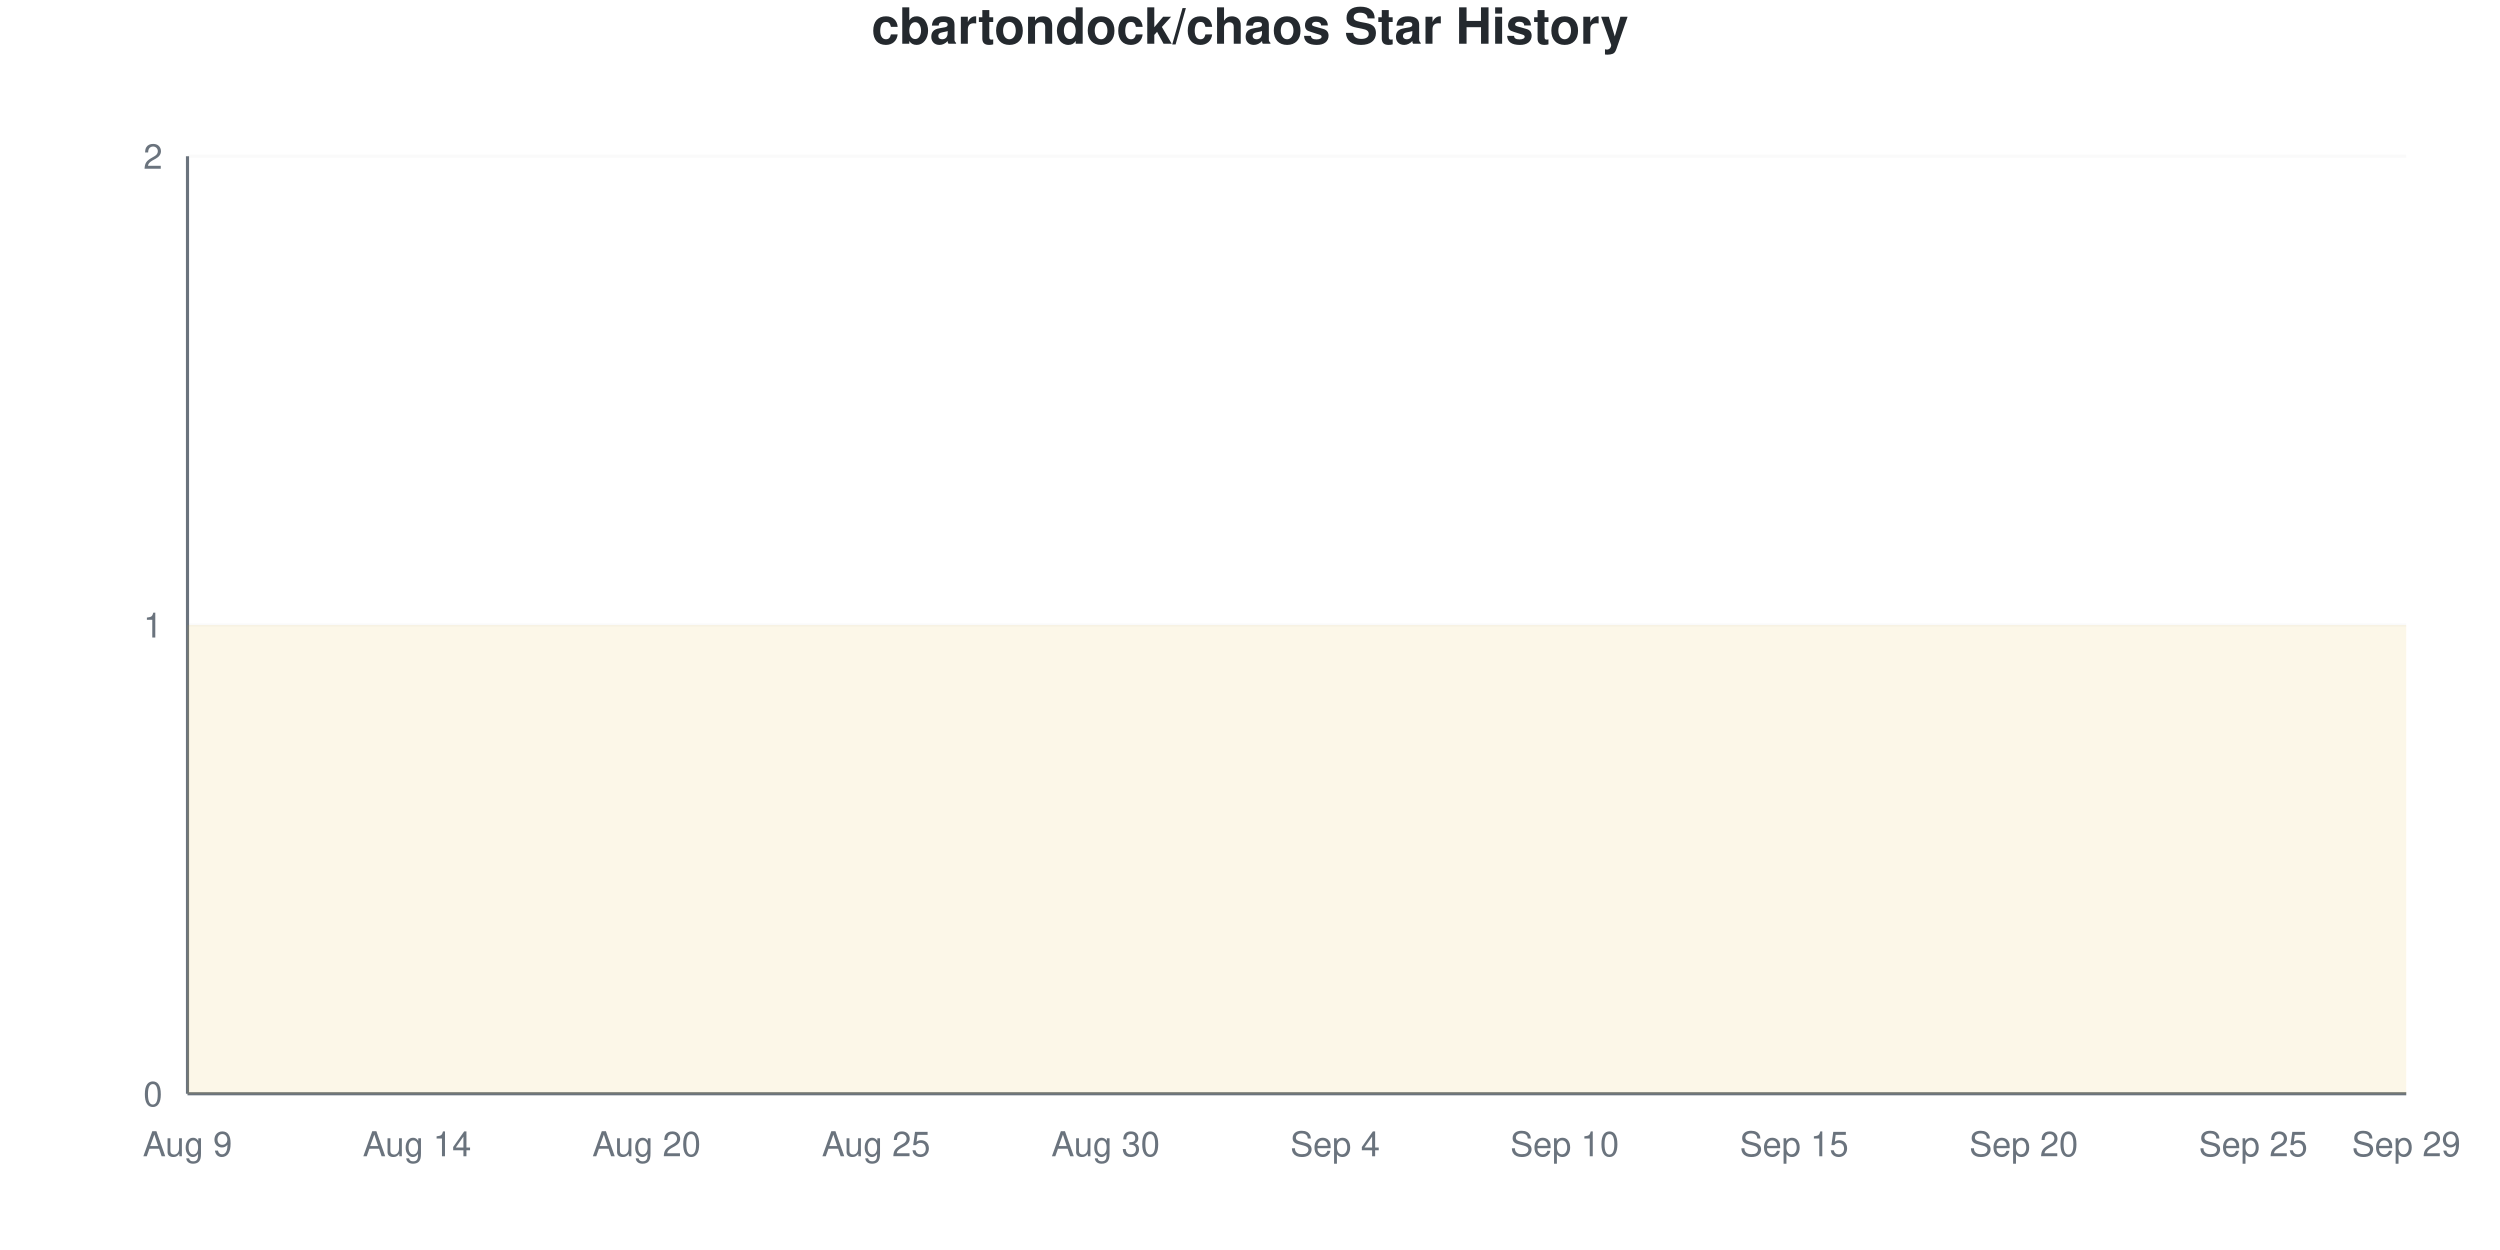
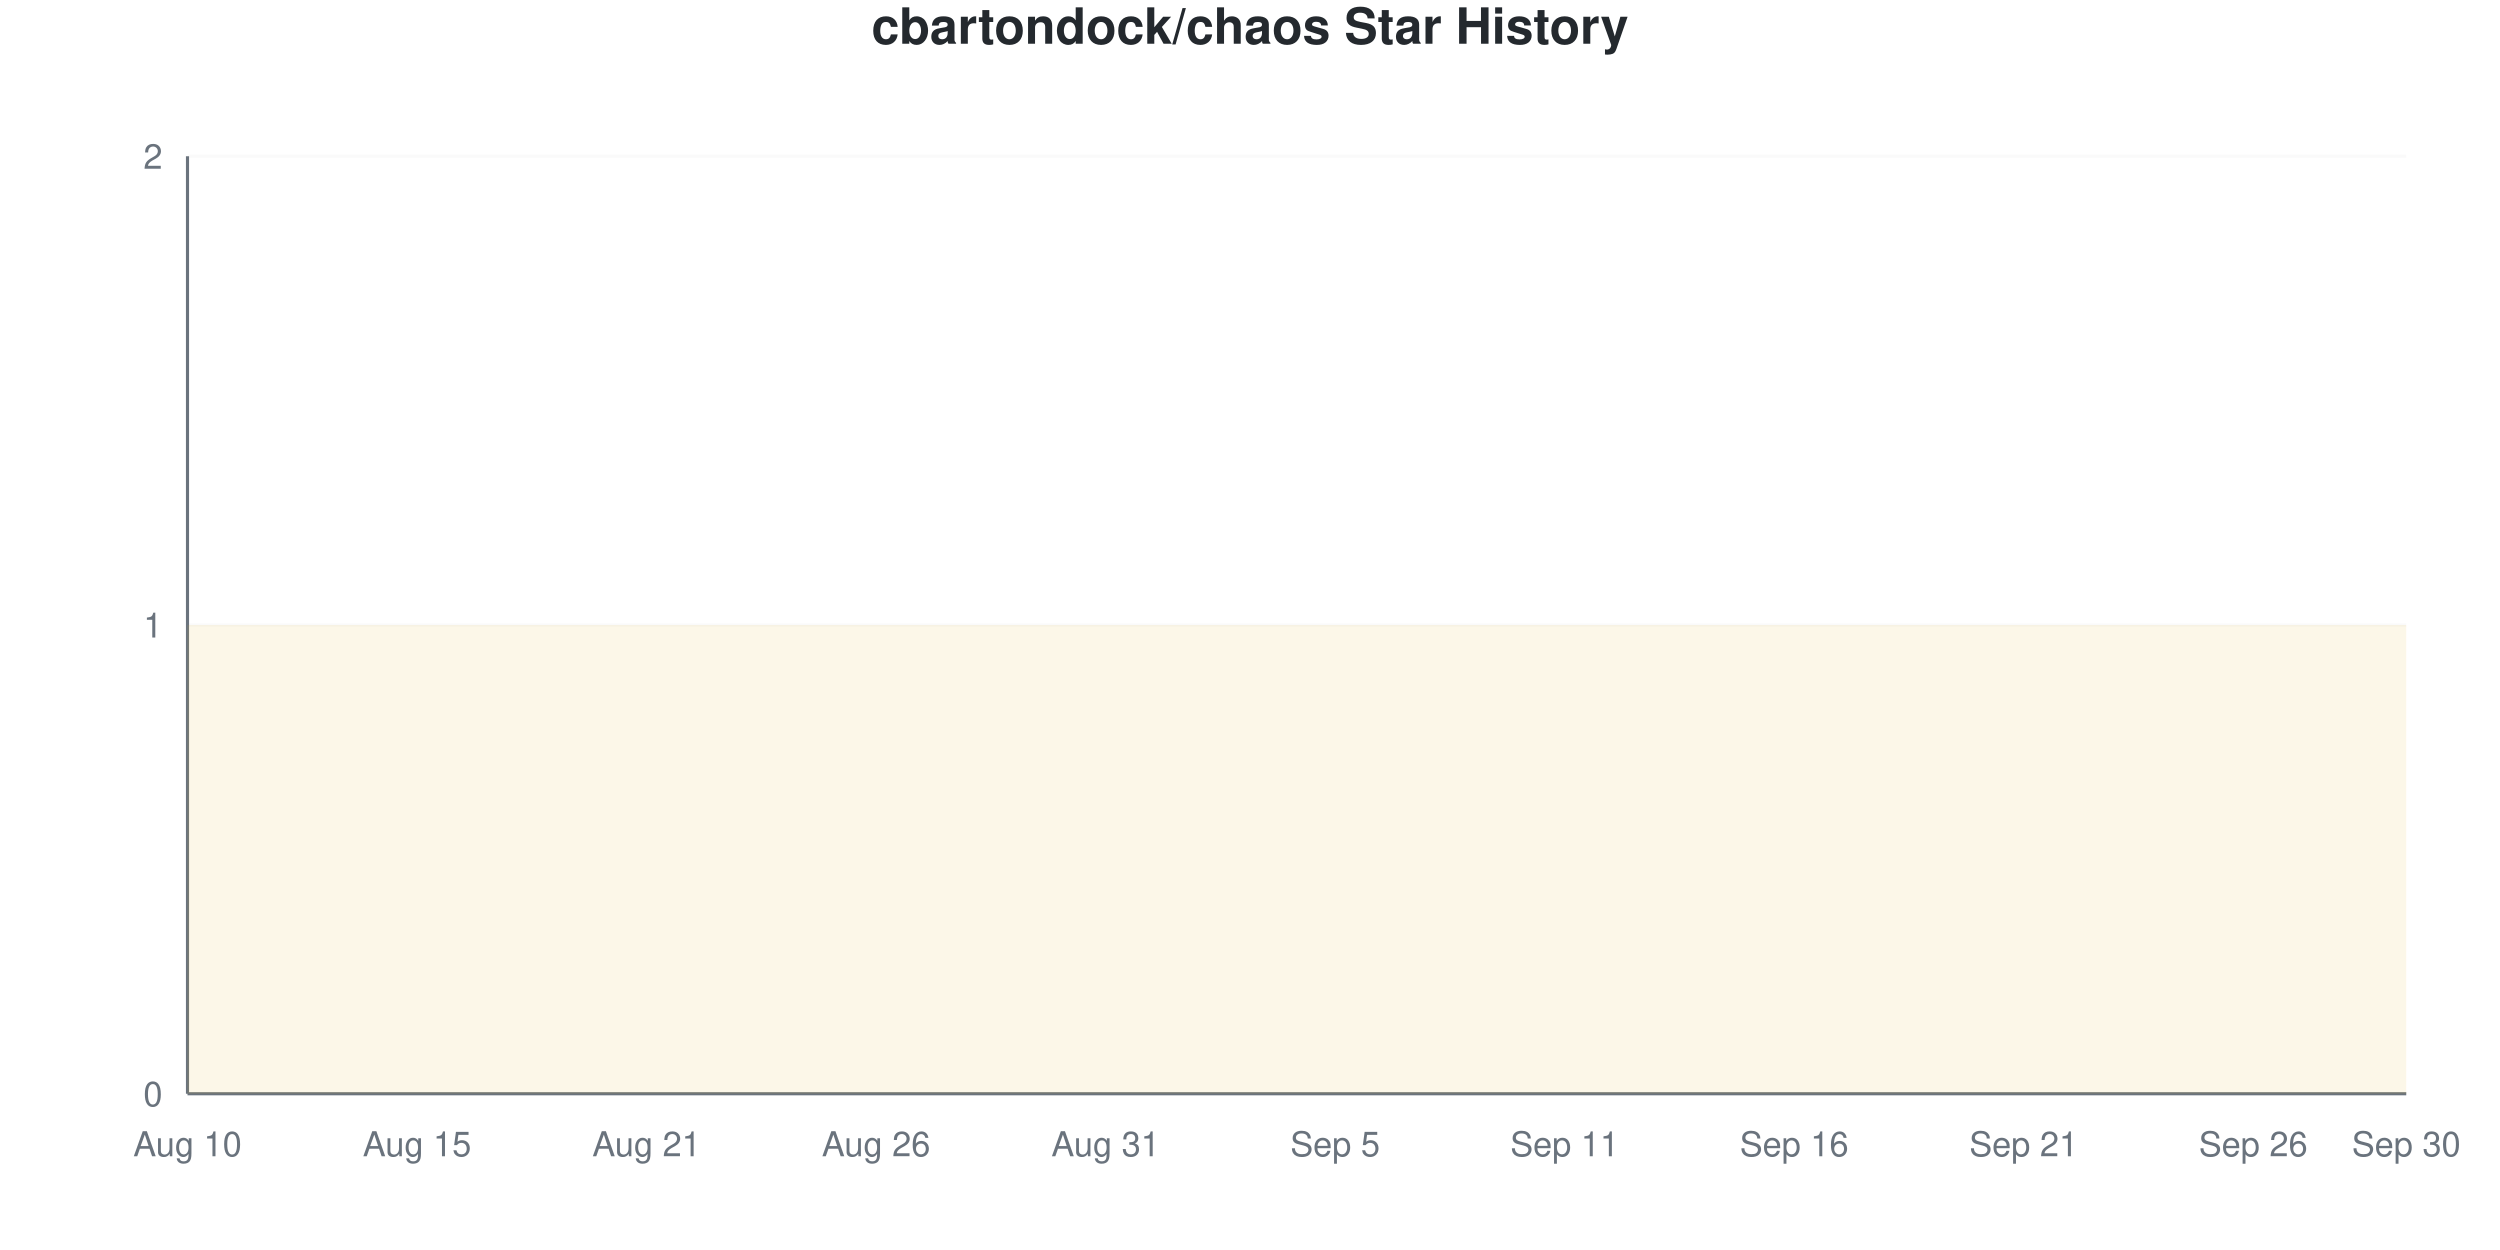
<svg xmlns="http://www.w3.org/2000/svg" viewBox="0 0 800 400" width="800" height="400">
  <style>
    @keyframes drawLine {
      to { stroke-dashoffset: 0; }
    }
    @keyframes fadeInPoint {
      from { opacity: 0; }
      to { opacity: 1; }
    }
    .data-line-0 {
      stroke-dasharray: 1290;
      stroke-dashoffset: 1290;
      animation: drawLine 2s ease-out forwards;
    }
    .data-point {
      opacity: 0;
      animation: fadeInPoint 0.5s ease-out forwards;
    }
    .chart-bg { fill: #fff; }
    .chart-text { fill: #24292e; }
    .chart-muted { fill: #6a737d; }
    .chart-grid { stroke: #eee; }
    .chart-axis { stroke: #6a737d; }
    @media (prefers-color-scheme: dark) {
      .chart-bg { fill: #0d1117; }
      .chart-text { fill: #e6edf3; }
      .chart-muted { fill: #8b949e; }
      .chart-grid { stroke: #21262d; }
      .chart-axis { stroke: #8b949e; }
    }
  </style>
  <rect width="800" height="400" class="chart-bg" />
  <text x="400" y="14" text-anchor="middle" class="chart-text" font-size="16" font-weight="bold" font-family="-apple-system, BlinkMacSystemFont, 'Segoe UI', Helvetica, Arial, sans-serif">cbartondock/chaos Star History</text>
  <g class="grid">
    <line x1="60" y1="350" x2="770" y2="350" class="chart-grid" stroke-opacity="0.3" />
    <text x="52" y="354" text-anchor="end" class="chart-muted" font-size="11" font-family="-apple-system, BlinkMacSystemFont, 'Segoe UI', Helvetica, Arial, sans-serif">0</text>
    <line x1="60" y1="200" x2="770" y2="200" class="chart-grid" stroke-opacity="0.3" />
    <text x="52" y="204" text-anchor="end" class="chart-muted" font-size="11" font-family="-apple-system, BlinkMacSystemFont, 'Segoe UI', Helvetica, Arial, sans-serif">1</text>
    <line x1="60" y1="50" x2="770" y2="50" class="chart-grid" stroke-opacity="0.3" />
    <text x="52" y="54" text-anchor="end" class="chart-muted" font-size="11" font-family="-apple-system, BlinkMacSystemFont, 'Segoe UI', Helvetica, Arial, sans-serif">2</text>
  </g>
  <g class="milestones">
    
  </g>
  <g class="x-axis">
-     <text x="60" y="370" text-anchor="middle" class="chart-muted" font-size="11" font-family="-apple-system, BlinkMacSystemFont, 'Segoe UI', Helvetica, Arial, sans-serif">Aug 9</text>
-     <text x="133.448" y="370" text-anchor="middle" class="chart-muted" font-size="11" font-family="-apple-system, BlinkMacSystemFont, 'Segoe UI', Helvetica, Arial, sans-serif">Aug 14</text>
-     <text x="206.897" y="370" text-anchor="middle" class="chart-muted" font-size="11" font-family="-apple-system, BlinkMacSystemFont, 'Segoe UI', Helvetica, Arial, sans-serif">Aug 20</text>
-     <text x="280.345" y="370" text-anchor="middle" class="chart-muted" font-size="11" font-family="-apple-system, BlinkMacSystemFont, 'Segoe UI', Helvetica, Arial, sans-serif">Aug 25</text>
-     <text x="353.793" y="370" text-anchor="middle" class="chart-muted" font-size="11" font-family="-apple-system, BlinkMacSystemFont, 'Segoe UI', Helvetica, Arial, sans-serif">Aug 30</text>
-     <text x="427.241" y="370" text-anchor="middle" class="chart-muted" font-size="11" font-family="-apple-system, BlinkMacSystemFont, 'Segoe UI', Helvetica, Arial, sans-serif">Sep 4</text>
-     <text x="500.69" y="370" text-anchor="middle" class="chart-muted" font-size="11" font-family="-apple-system, BlinkMacSystemFont, 'Segoe UI', Helvetica, Arial, sans-serif">Sep 10</text>
-     <text x="574.138" y="370" text-anchor="middle" class="chart-muted" font-size="11" font-family="-apple-system, BlinkMacSystemFont, 'Segoe UI', Helvetica, Arial, sans-serif">Sep 15</text>
-     <text x="647.586" y="370" text-anchor="middle" class="chart-muted" font-size="11" font-family="-apple-system, BlinkMacSystemFont, 'Segoe UI', Helvetica, Arial, sans-serif">Sep 20</text>
-     <text x="721.034" y="370" text-anchor="middle" class="chart-muted" font-size="11" font-family="-apple-system, BlinkMacSystemFont, 'Segoe UI', Helvetica, Arial, sans-serif">Sep 25</text>
-     <text x="770" y="370" text-anchor="middle" class="chart-muted" font-size="11" font-family="-apple-system, BlinkMacSystemFont, 'Segoe UI', Helvetica, Arial, sans-serif">Sep 29</text>
+     <text x="60" y="370" text-anchor="middle" class="chart-muted" font-size="11" font-family="-apple-system, BlinkMacSystemFont, 'Segoe UI', Helvetica, Arial, sans-serif">Aug 10</text>
+     <text x="133.448" y="370" text-anchor="middle" class="chart-muted" font-size="11" font-family="-apple-system, BlinkMacSystemFont, 'Segoe UI', Helvetica, Arial, sans-serif">Aug 15</text>
+     <text x="206.897" y="370" text-anchor="middle" class="chart-muted" font-size="11" font-family="-apple-system, BlinkMacSystemFont, 'Segoe UI', Helvetica, Arial, sans-serif">Aug 21</text>
+     <text x="280.345" y="370" text-anchor="middle" class="chart-muted" font-size="11" font-family="-apple-system, BlinkMacSystemFont, 'Segoe UI', Helvetica, Arial, sans-serif">Aug 26</text>
+     <text x="353.793" y="370" text-anchor="middle" class="chart-muted" font-size="11" font-family="-apple-system, BlinkMacSystemFont, 'Segoe UI', Helvetica, Arial, sans-serif">Aug 31</text>
+     <text x="427.241" y="370" text-anchor="middle" class="chart-muted" font-size="11" font-family="-apple-system, BlinkMacSystemFont, 'Segoe UI', Helvetica, Arial, sans-serif">Sep 5</text>
+     <text x="500.69" y="370" text-anchor="middle" class="chart-muted" font-size="11" font-family="-apple-system, BlinkMacSystemFont, 'Segoe UI', Helvetica, Arial, sans-serif">Sep 11</text>
+     <text x="574.138" y="370" text-anchor="middle" class="chart-muted" font-size="11" font-family="-apple-system, BlinkMacSystemFont, 'Segoe UI', Helvetica, Arial, sans-serif">Sep 16</text>
+     <text x="647.586" y="370" text-anchor="middle" class="chart-muted" font-size="11" font-family="-apple-system, BlinkMacSystemFont, 'Segoe UI', Helvetica, Arial, sans-serif">Sep 21</text>
+     <text x="721.034" y="370" text-anchor="middle" class="chart-muted" font-size="11" font-family="-apple-system, BlinkMacSystemFont, 'Segoe UI', Helvetica, Arial, sans-serif">Sep 26</text>
+     <text x="770" y="370" text-anchor="middle" class="chart-muted" font-size="11" font-family="-apple-system, BlinkMacSystemFont, 'Segoe UI', Helvetica, Arial, sans-serif">Sep 30</text>
  </g>
  <line x1="60" y1="50" x2="60" y2="350" class="chart-axis" stroke-width="1" />
  <line x1="60" y1="350" x2="770" y2="350" class="chart-axis" stroke-width="1" />
  <path d="M60,350 L60,200 C68.161,200 76.322,200 84.483,200 C92.644,200 100.805,200 108.966,200 C117.126,200 125.287,200 133.448,200 C141.609,200 149.77,200 157.931,200 C166.092,200 174.253,200 182.414,200 C190.575,200 198.736,200 206.897,200 C215.057,200 223.218,200 231.379,200 C239.54,200 247.701,200 255.862,200 C264.023,200 272.184,200 280.345,200 C288.506,200 296.667,200 304.828,200 C312.989,200 321.149,200 329.31,200 C337.471,200 345.632,200 353.793,200 C361.954,200 370.115,200 378.276,200 C386.437,200 394.598,200 402.759,200 C410.92,200 419.08,200 427.241,200 C435.402,200 443.563,200 451.724,200 C459.885,200 468.046,200 476.207,200 C484.368,200 492.529,200 500.69,200 C508.851,200 517.011,200 525.172,200 C533.333,200 541.494,200 549.655,200 C557.816,200 565.977,200 574.138,200 C582.299,200 590.46,200 598.621,200 C606.782,200 614.943,200 623.103,200 C631.264,200 639.425,200 647.586,200 C655.747,200 663.908,200 672.069,200 C680.23,200 688.391,200 696.552,200 C704.713,200 712.874,200 721.034,200 C729.195,200 737.356,200 745.517,200 C753.678,200 761.839,200 770,200 L770,350 L60,350 Z" fill="#dfb317" fill-opacity="0.1" />
  <path d="M60,350 L60,200 C68.161,200 76.322,200 84.483,200 C92.644,200 100.805,200 108.966,200 C117.126,200 125.287,200 133.448,200 C141.609,200 149.77,200 157.931,200 C166.092,200 174.253,200 182.414,200 C190.575,200 198.736,200 206.897,200 C215.057,200 223.218,200 231.379,200 C239.54,200 247.701,200 255.862,200 C264.023,200 272.184,200 280.345,200 C288.506,200 296.667,200 304.828,200 C312.989,200 321.149,200 329.31,200 C337.471,200 345.632,200 353.793,200 C361.954,200 370.115,200 378.276,200 C386.437,200 394.598,200 402.759,200 C410.92,200 419.08,200 427.241,200 C435.402,200 443.563,200 451.724,200 C459.885,200 468.046,200 476.207,200 C484.368,200 492.529,200 500.69,200 C508.851,200 517.011,200 525.172,200 C533.333,200 541.494,200 549.655,200 C557.816,200 565.977,200 574.138,200 C582.299,200 590.46,200 598.621,200 C606.782,200 614.943,200 623.103,200 C631.264,200 639.425,200 647.586,200 C655.747,200 663.908,200 672.069,200 C680.23,200 688.391,200 696.552,200 C704.713,200 712.874,200 721.034,200 C729.195,200 737.356,200 745.517,200 C753.678,200 761.839,200 770,200" fill="none" stroke="#dfb317" stroke-width="2.5" class="data-line-0" />
  <g class="points">
    <circle cx="60" cy="200" r="4" fill="#dfb317" class="data-point" style="animation-delay: 1.50s" />
    <circle cx="84.483" cy="200" r="4" fill="#dfb317" class="data-point" style="animation-delay: 1.55s" />
    <circle cx="108.966" cy="200" r="4" fill="#dfb317" class="data-point" style="animation-delay: 1.60s" />
    <circle cx="133.448" cy="200" r="4" fill="#dfb317" class="data-point" style="animation-delay: 1.65s" />
    <circle cx="157.931" cy="200" r="4" fill="#dfb317" class="data-point" style="animation-delay: 1.70s" />
    <circle cx="182.414" cy="200" r="4" fill="#dfb317" class="data-point" style="animation-delay: 1.75s" />
    <circle cx="206.897" cy="200" r="4" fill="#dfb317" class="data-point" style="animation-delay: 1.80s" />
    <circle cx="231.379" cy="200" r="4" fill="#dfb317" class="data-point" style="animation-delay: 1.85s" />
    <circle cx="255.862" cy="200" r="4" fill="#dfb317" class="data-point" style="animation-delay: 1.90s" />
    <circle cx="280.345" cy="200" r="4" fill="#dfb317" class="data-point" style="animation-delay: 1.95s" />
    <circle cx="304.828" cy="200" r="4" fill="#dfb317" class="data-point" style="animation-delay: 2.00s" />
    <circle cx="329.31" cy="200" r="4" fill="#dfb317" class="data-point" style="animation-delay: 2.05s" />
    <circle cx="353.793" cy="200" r="4" fill="#dfb317" class="data-point" style="animation-delay: 2.10s" />
    <circle cx="378.276" cy="200" r="4" fill="#dfb317" class="data-point" style="animation-delay: 2.15s" />
    <circle cx="402.759" cy="200" r="4" fill="#dfb317" class="data-point" style="animation-delay: 2.20s" />
    <circle cx="427.241" cy="200" r="4" fill="#dfb317" class="data-point" style="animation-delay: 2.25s" />
    <circle cx="451.724" cy="200" r="4" fill="#dfb317" class="data-point" style="animation-delay: 2.30s" />
    <circle cx="476.207" cy="200" r="4" fill="#dfb317" class="data-point" style="animation-delay: 2.35s" />
    <circle cx="500.69" cy="200" r="4" fill="#dfb317" class="data-point" style="animation-delay: 2.40s" />
    <circle cx="525.172" cy="200" r="4" fill="#dfb317" class="data-point" style="animation-delay: 2.45s" />
    <circle cx="549.655" cy="200" r="4" fill="#dfb317" class="data-point" style="animation-delay: 2.50s" />
    <circle cx="574.138" cy="200" r="4" fill="#dfb317" class="data-point" style="animation-delay: 2.55s" />
    <circle cx="598.621" cy="200" r="4" fill="#dfb317" class="data-point" style="animation-delay: 2.60s" />
    <circle cx="623.103" cy="200" r="4" fill="#dfb317" class="data-point" style="animation-delay: 2.65s" />
    <circle cx="647.586" cy="200" r="4" fill="#dfb317" class="data-point" style="animation-delay: 2.70s" />
    <circle cx="672.069" cy="200" r="4" fill="#dfb317" class="data-point" style="animation-delay: 2.75s" />
    <circle cx="696.552" cy="200" r="4" fill="#dfb317" class="data-point" style="animation-delay: 2.80s" />
    <circle cx="721.034" cy="200" r="4" fill="#dfb317" class="data-point" style="animation-delay: 2.85s" />
    <circle cx="745.517" cy="200" r="4" fill="#dfb317" class="data-point" style="animation-delay: 2.90s" />
    <circle cx="770" cy="200" r="4" fill="#dfb317" class="data-point" style="animation-delay: 2.95s" />
  </g>
</svg>
